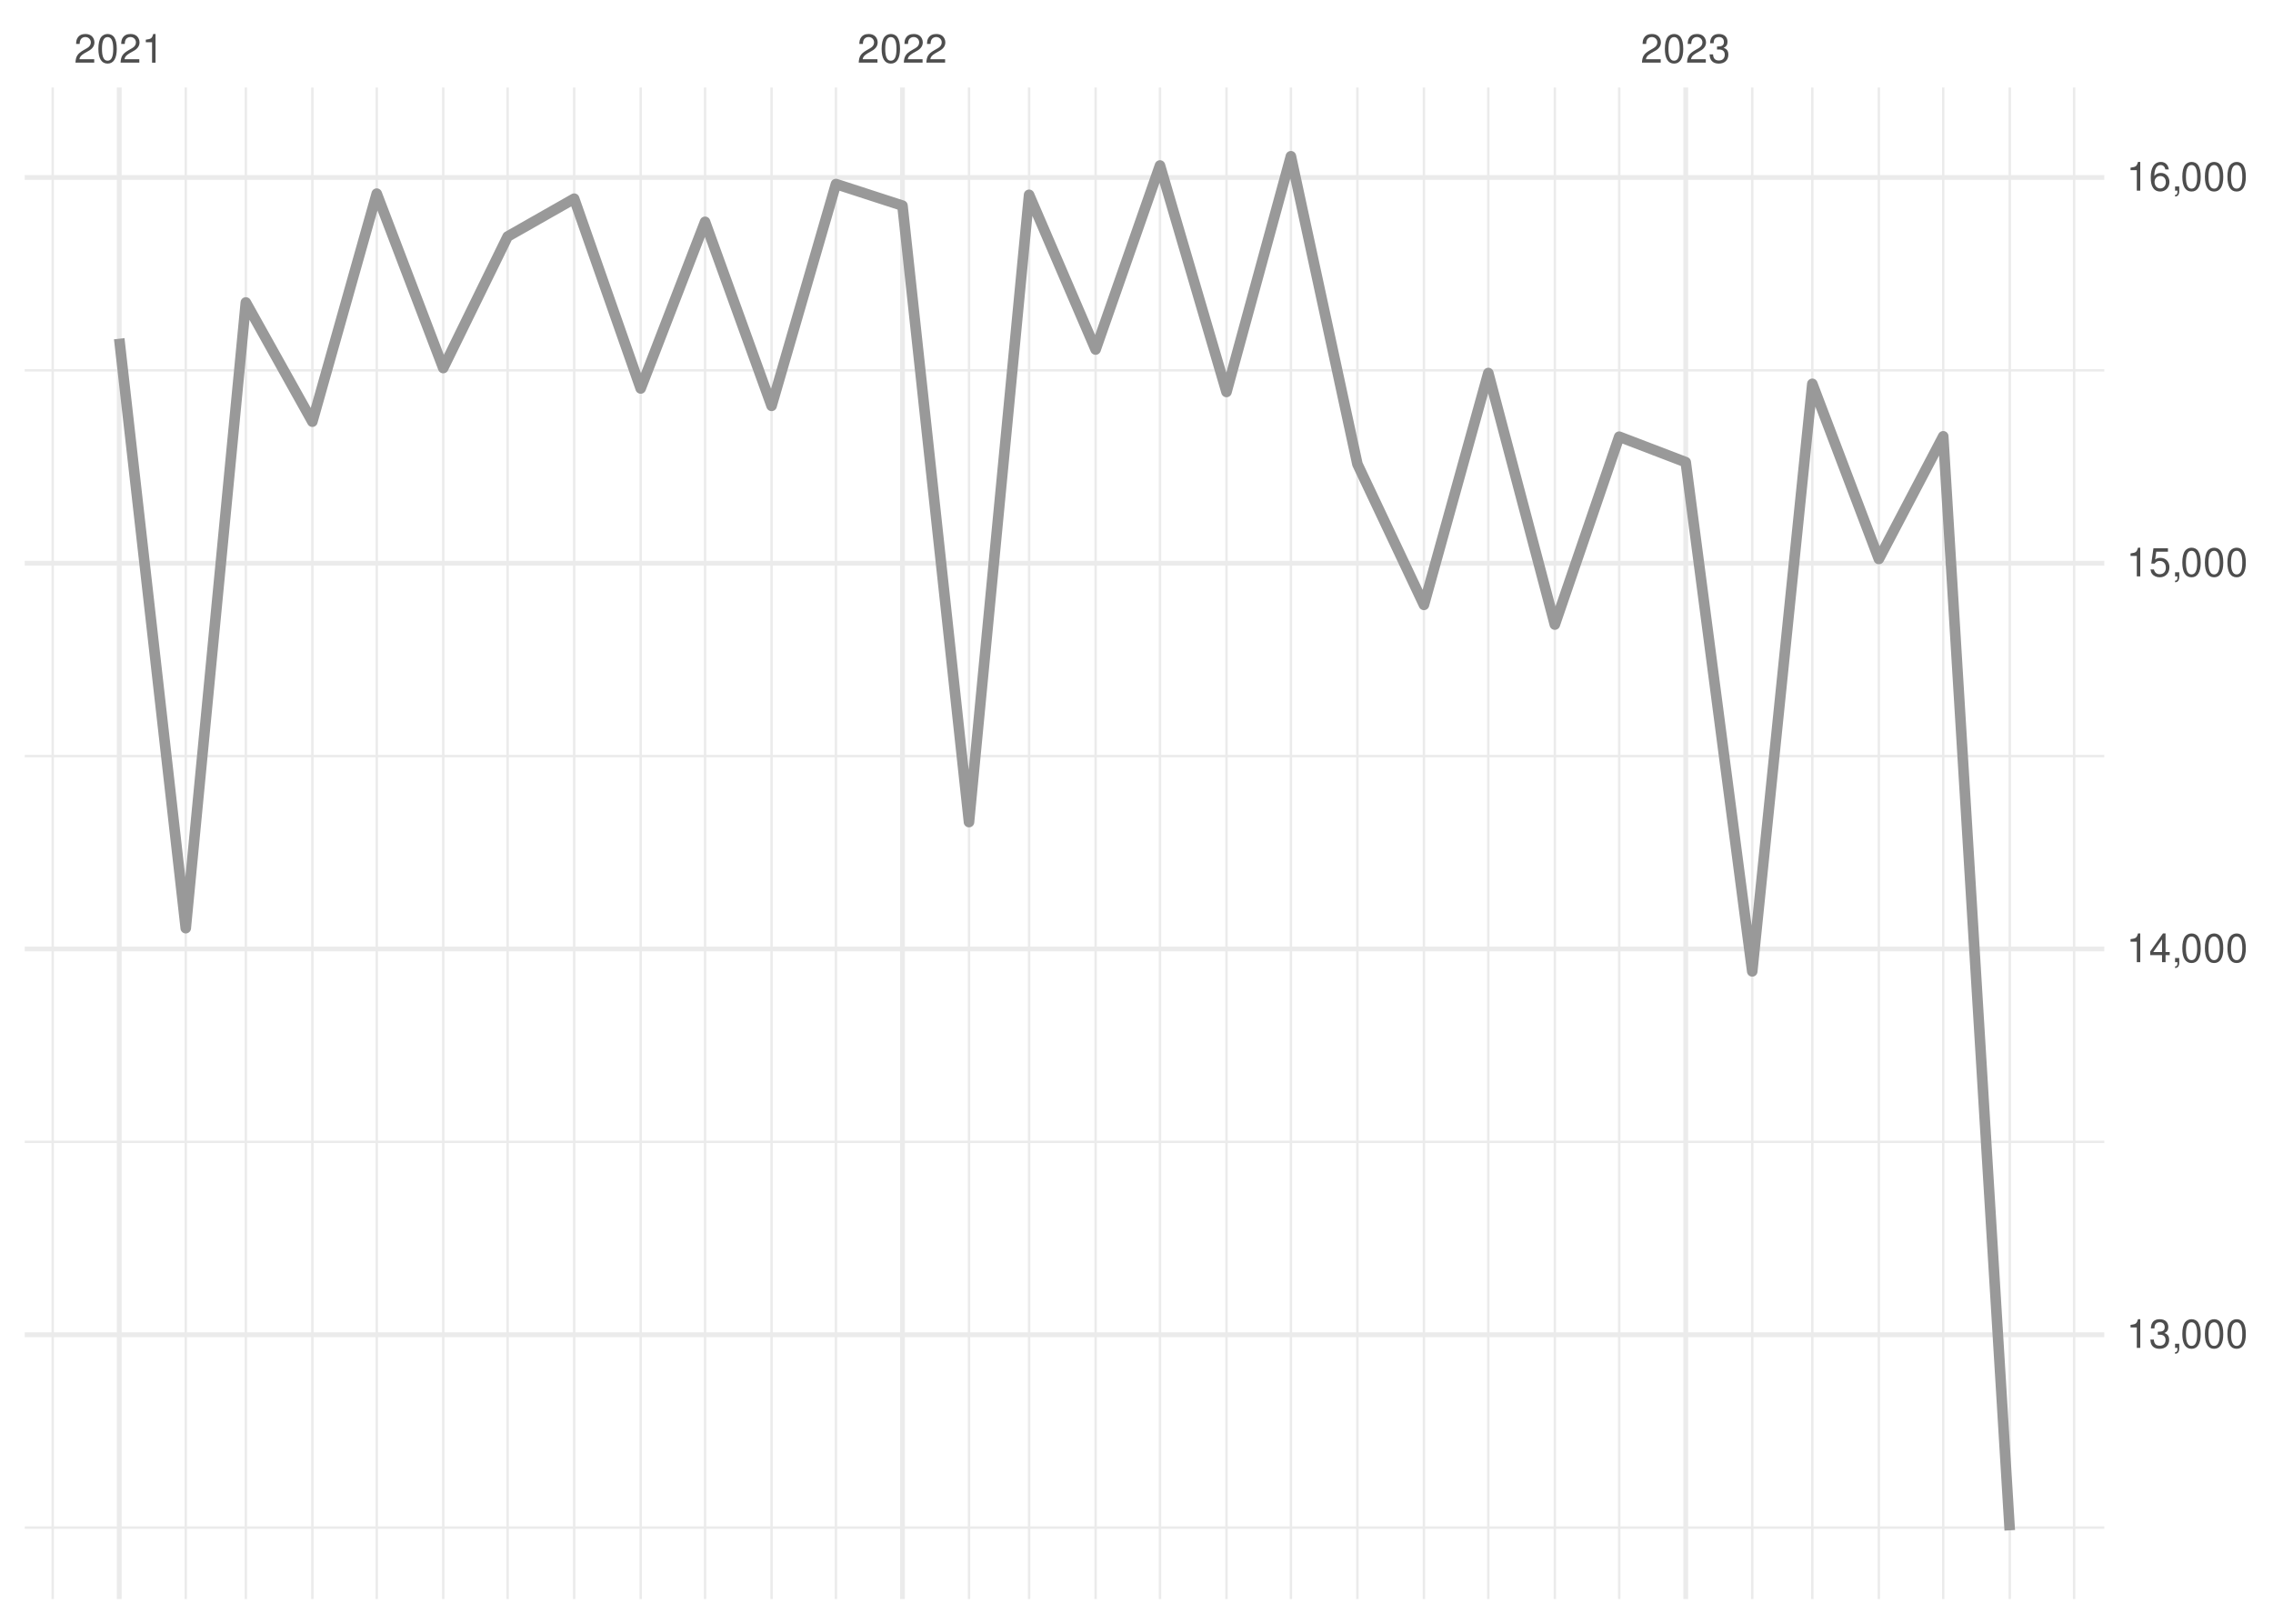
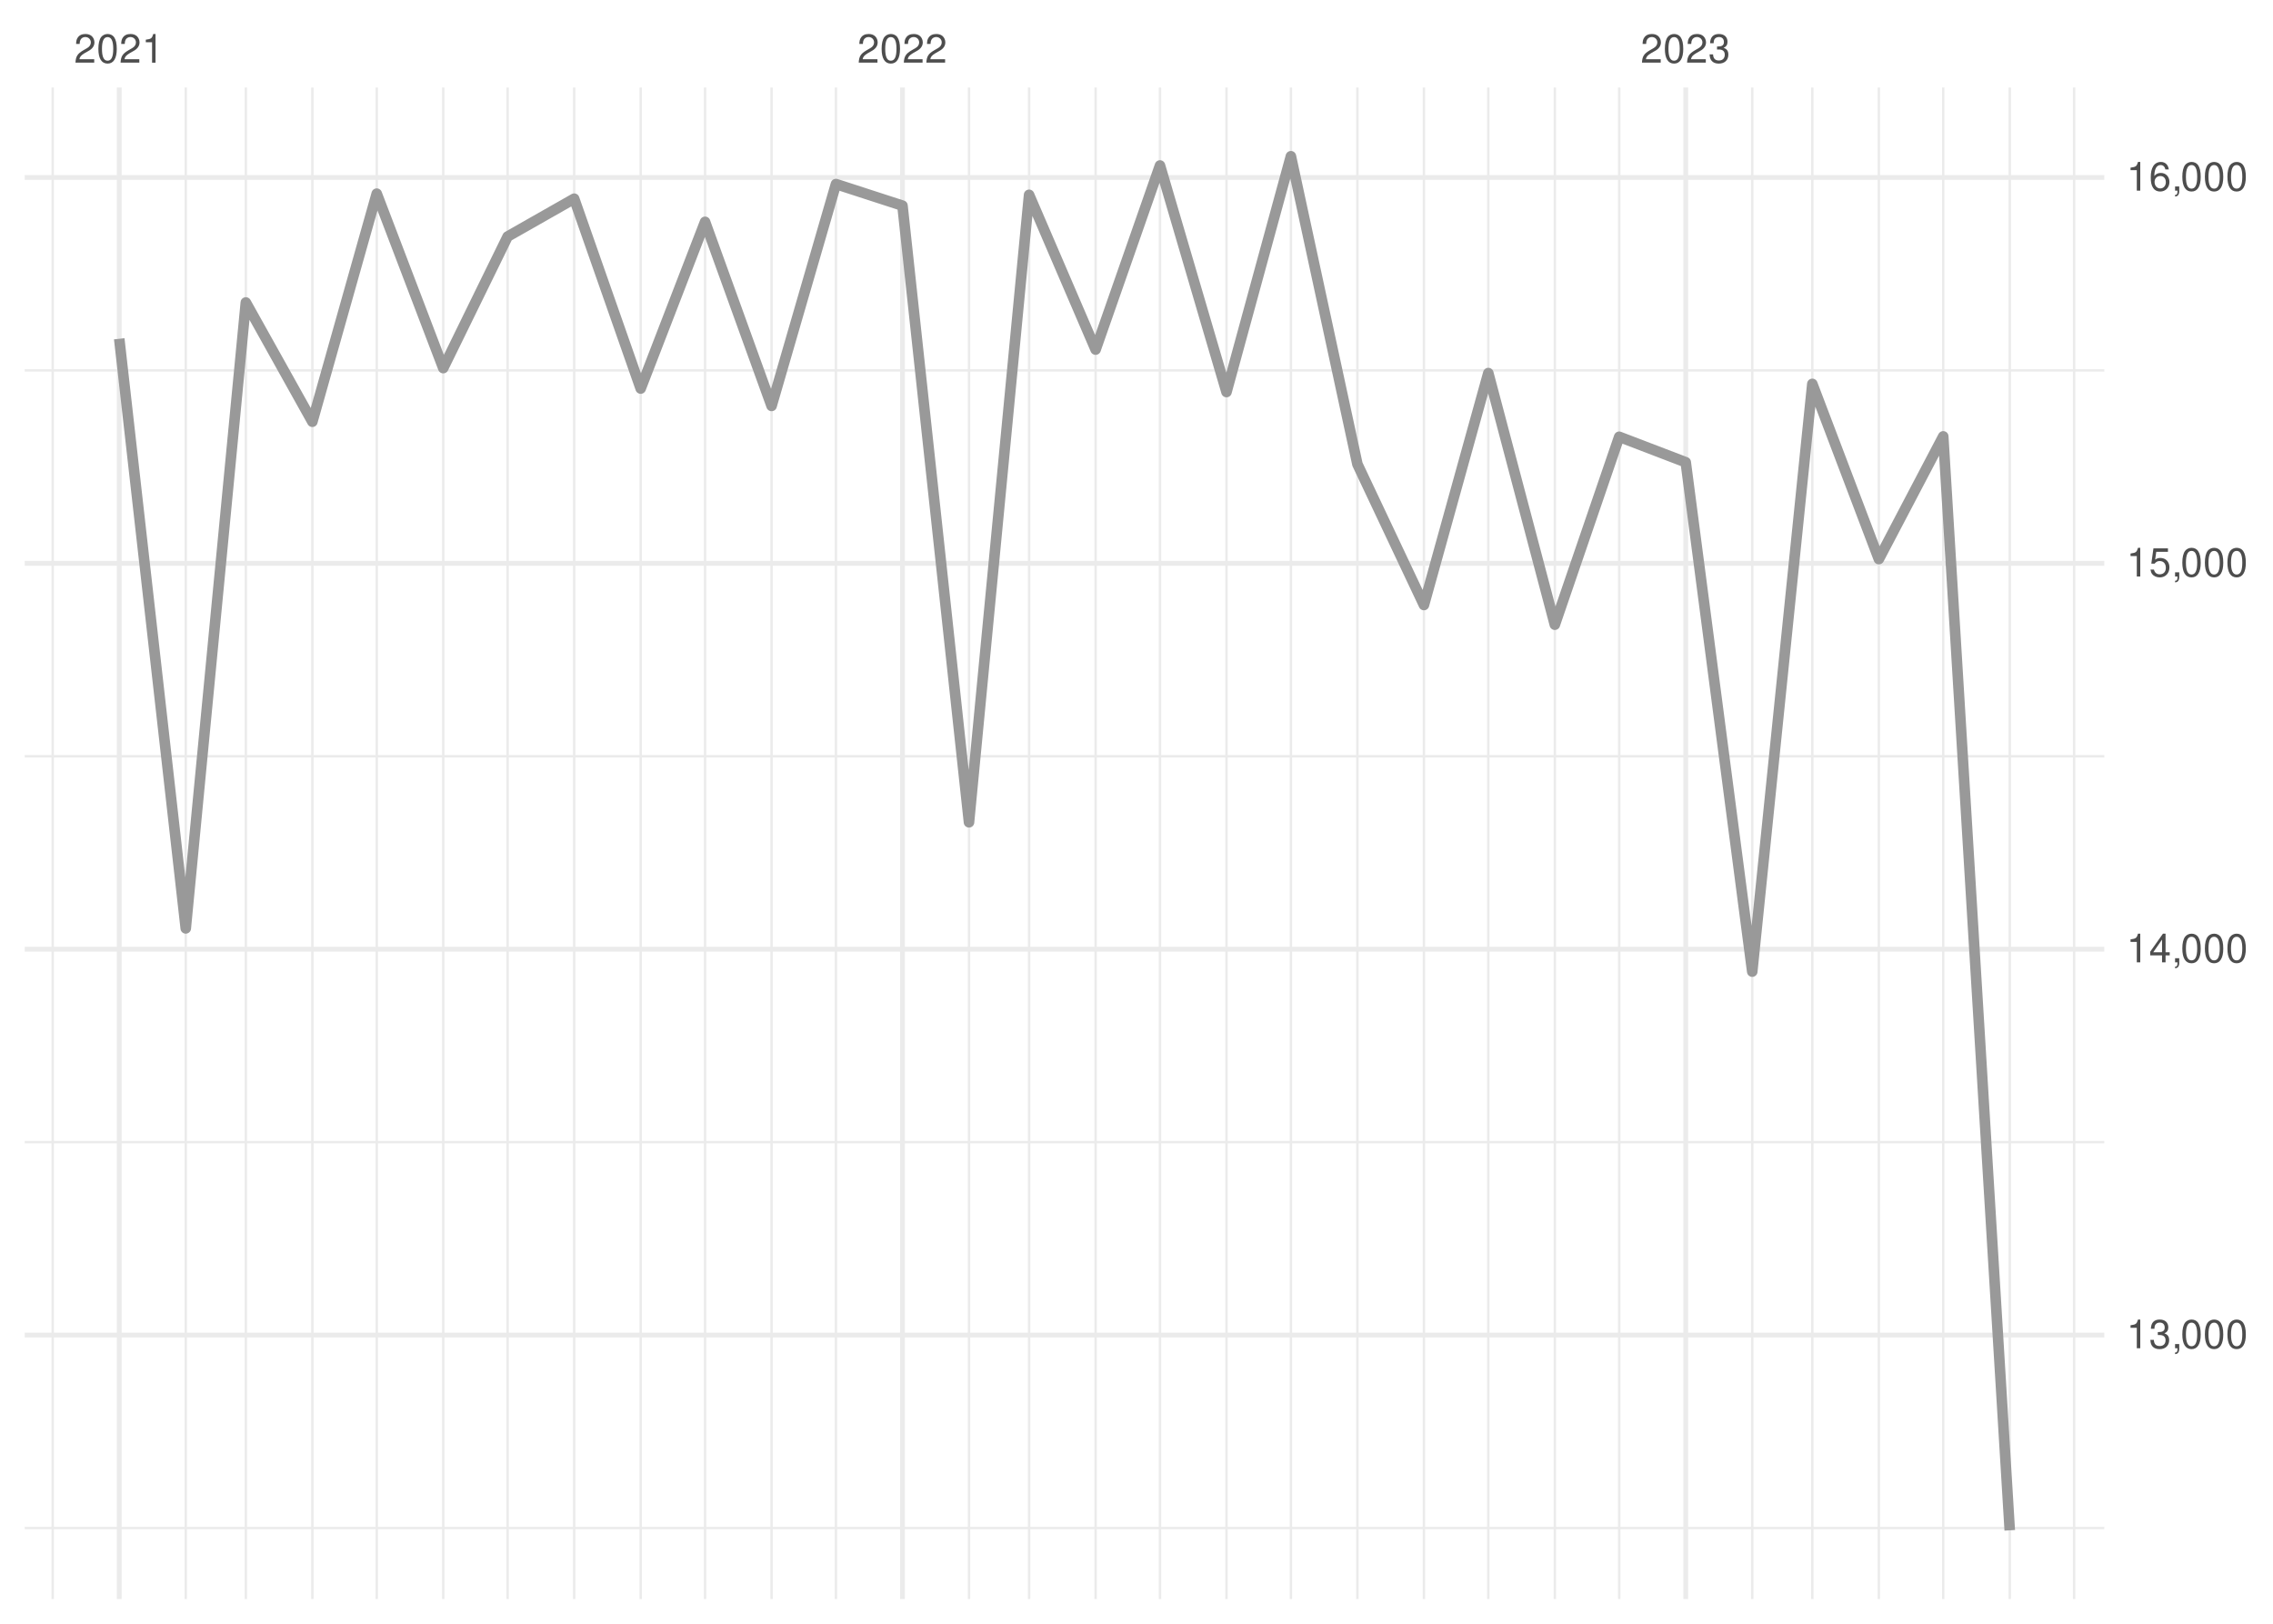
<svg xmlns="http://www.w3.org/2000/svg" xmlns:xlink="http://www.w3.org/1999/xlink" width="504pt" height="360pt" viewBox="0 0 504 360" version="1.1">
  <defs>
    <g>
      <symbol overflow="visible" id="glyph0-0">
        <path style="stroke:none;" d="" />
      </symbol>
      <symbol overflow="visible" id="glyph0-1">
        <path style="stroke:none;" d="M 4.453 -0.766 L 1.172 -0.766 C 1.25 -1.297 1.531 -1.625 2.297 -2.094 L 3.172 -2.594 C 4.047 -3.062 4.5 -3.719 4.5 -4.5 C 4.5 -5.031 4.281 -5.531 3.922 -5.875 C 3.547 -6.203 3.094 -6.359 2.5 -6.359 C 1.703 -6.359 1.125 -6.078 0.781 -5.531 C 0.547 -5.203 0.453 -4.797 0.438 -4.156 L 1.219 -4.156 C 1.234 -4.594 1.297 -4.844 1.406 -5.062 C 1.594 -5.438 2 -5.688 2.469 -5.688 C 3.172 -5.688 3.703 -5.172 3.703 -4.484 C 3.703 -3.969 3.406 -3.531 2.859 -3.219 L 2.047 -2.75 C 0.75 -2 0.375 -1.406 0.297 -0.016 L 4.453 -0.016 Z M 4.453 -0.766 " />
      </symbol>
      <symbol overflow="visible" id="glyph0-2">
        <path style="stroke:none;" d="M 2.422 -6.359 C 1.844 -6.359 1.312 -6.094 0.984 -5.672 C 0.578 -5.109 0.375 -4.25 0.375 -3.078 C 0.375 -0.938 1.078 0.203 2.422 0.203 C 3.734 0.203 4.453 -0.938 4.453 -3.031 C 4.453 -4.25 4.266 -5.078 3.859 -5.672 C 3.531 -6.109 3.016 -6.359 2.422 -6.359 Z M 2.422 -5.672 C 3.25 -5.672 3.672 -4.828 3.672 -3.094 C 3.672 -1.281 3.266 -0.438 2.406 -0.438 C 1.578 -0.438 1.172 -1.312 1.172 -3.062 C 1.172 -4.828 1.578 -5.672 2.422 -5.672 Z M 2.422 -5.672 " />
      </symbol>
      <symbol overflow="visible" id="glyph0-3">
        <path style="stroke:none;" d="M 2.281 -4.531 L 2.281 0 L 3.047 0 L 3.047 -6.359 L 2.547 -6.359 C 2.266 -5.391 2.094 -5.25 0.891 -5.094 L 0.891 -4.531 Z M 2.281 -4.531 " />
      </symbol>
      <symbol overflow="visible" id="glyph0-4">
        <path style="stroke:none;" d="M 1.938 -2.922 L 2.359 -2.922 C 3.203 -2.922 3.656 -2.531 3.656 -1.766 C 3.656 -0.969 3.172 -0.484 2.375 -0.484 C 1.516 -0.484 1.109 -0.922 1.062 -1.844 L 0.281 -1.844 C 0.312 -1.344 0.406 -1 0.547 -0.719 C 0.875 -0.109 1.484 0.203 2.344 0.203 C 3.625 0.203 4.453 -0.578 4.453 -1.781 C 4.453 -2.594 4.141 -3.031 3.391 -3.297 C 3.969 -3.531 4.266 -3.969 4.266 -4.609 C 4.266 -5.703 3.547 -6.359 2.359 -6.359 C 1.109 -6.359 0.438 -5.656 0.406 -4.312 L 1.188 -4.312 C 1.203 -4.703 1.234 -4.922 1.328 -5.109 C 1.5 -5.469 1.891 -5.688 2.375 -5.688 C 3.062 -5.688 3.469 -5.266 3.469 -4.578 C 3.469 -4.141 3.312 -3.859 2.969 -3.719 C 2.766 -3.625 2.484 -3.594 1.938 -3.578 Z M 1.938 -2.922 " />
      </symbol>
      <symbol overflow="visible" id="glyph0-5">
        <path style="stroke:none;" d="M 0.766 -0.922 L 0.766 0 L 1.297 0 L 1.297 0.156 C 1.297 0.766 1.172 0.938 0.766 0.953 L 0.766 1.297 C 1.344 1.312 1.688 0.891 1.688 0.141 L 1.688 -0.922 Z M 0.766 -0.922 " />
      </symbol>
      <symbol overflow="visible" id="glyph0-6">
        <path style="stroke:none;" d="M 2.875 -1.547 L 2.875 0 L 3.656 0 L 3.656 -1.547 L 4.578 -1.547 L 4.578 -2.234 L 3.656 -2.234 L 3.656 -6.359 L 3.078 -6.359 L 0.25 -2.359 L 0.25 -1.547 Z M 2.875 -2.234 L 0.922 -2.234 L 2.875 -5.047 Z M 2.875 -2.234 " />
      </symbol>
      <symbol overflow="visible" id="glyph0-7">
        <path style="stroke:none;" d="M 4.188 -6.234 L 0.969 -6.234 L 0.5 -2.844 L 1.219 -2.844 C 1.578 -3.266 1.875 -3.422 2.359 -3.422 C 3.203 -3.422 3.719 -2.844 3.719 -1.922 C 3.719 -1.031 3.203 -0.484 2.359 -0.484 C 1.688 -0.484 1.266 -0.828 1.078 -1.531 L 0.312 -1.531 C 0.406 -1.016 0.5 -0.781 0.688 -0.547 C 1.031 -0.078 1.672 0.203 2.375 0.203 C 3.641 0.203 4.516 -0.719 4.516 -2.031 C 4.516 -3.266 3.688 -4.109 2.5 -4.109 C 2.062 -4.109 1.703 -4 1.344 -3.734 L 1.594 -5.469 L 4.188 -5.469 Z M 4.188 -6.234 " />
      </symbol>
      <symbol overflow="visible" id="glyph0-8">
        <path style="stroke:none;" d="M 4.375 -4.703 C 4.234 -5.75 3.562 -6.359 2.609 -6.359 C 1.922 -6.359 1.312 -6.031 0.938 -5.453 C 0.547 -4.828 0.375 -4.062 0.375 -2.906 C 0.375 -1.828 0.531 -1.156 0.906 -0.594 C 1.234 -0.078 1.781 0.203 2.469 0.203 C 3.656 0.203 4.516 -0.688 4.516 -1.922 C 4.516 -3.094 3.719 -3.922 2.609 -3.922 C 1.984 -3.922 1.5 -3.688 1.172 -3.234 C 1.172 -4.797 1.672 -5.672 2.562 -5.672 C 3.109 -5.672 3.484 -5.328 3.609 -4.703 Z M 2.5 -3.234 C 3.25 -3.234 3.719 -2.703 3.719 -1.859 C 3.719 -1.062 3.188 -0.484 2.484 -0.484 C 1.766 -0.484 1.219 -1.094 1.219 -1.906 C 1.219 -2.688 1.734 -3.234 2.5 -3.234 Z M 2.5 -3.234 " />
      </symbol>
    </g>
    <clipPath id="clip1">
-       <path d="M 5.48 338 L 466.59 338 L 466.59 339 L 5.48 339 Z M 5.48 338 " />
+       <path d="M 5.48 338 L 466.59 338 L 466.59 340 L 5.48 340 Z M 5.48 338 " />
    </clipPath>
    <clipPath id="clip2">
      <path d="M 5.48 252 L 466.59 252 L 466.59 254 L 5.48 254 Z M 5.48 252 " />
    </clipPath>
    <clipPath id="clip3">
      <path d="M 5.48 167 L 466.59 167 L 466.59 168 L 5.48 168 Z M 5.48 167 " />
    </clipPath>
    <clipPath id="clip4">
      <path d="M 5.48 81 L 466.59 81 L 466.59 83 L 5.48 83 Z M 5.48 81 " />
    </clipPath>
    <clipPath id="clip5">
      <path d="M 11 19.41 L 12 19.41 L 12 354.52 L 11 354.52 Z M 11 19.41 " />
    </clipPath>
    <clipPath id="clip6">
      <path d="M 40 19.41 L 42 19.41 L 42 354.52 L 40 354.52 Z M 40 19.41 " />
    </clipPath>
    <clipPath id="clip7">
      <path d="M 54 19.41 L 55 19.41 L 55 354.52 L 54 354.52 Z M 54 19.41 " />
    </clipPath>
    <clipPath id="clip8">
      <path d="M 68 19.41 L 70 19.41 L 70 354.52 L 68 354.52 Z M 68 19.41 " />
    </clipPath>
    <clipPath id="clip9">
      <path d="M 83 19.41 L 84 19.41 L 84 354.52 L 83 354.52 Z M 83 19.41 " />
    </clipPath>
    <clipPath id="clip10">
      <path d="M 98 19.41 L 99 19.41 L 99 354.52 L 98 354.52 Z M 98 19.41 " />
    </clipPath>
    <clipPath id="clip11">
      <path d="M 112 19.41 L 113 19.41 L 113 354.52 L 112 354.52 Z M 112 19.41 " />
    </clipPath>
    <clipPath id="clip12">
      <path d="M 127 19.41 L 128 19.41 L 128 354.52 L 127 354.52 Z M 127 19.41 " />
    </clipPath>
    <clipPath id="clip13">
      <path d="M 141 19.41 L 143 19.41 L 143 354.52 L 141 354.52 Z M 141 19.41 " />
    </clipPath>
    <clipPath id="clip14">
      <path d="M 156 19.41 L 157 19.41 L 157 354.52 L 156 354.52 Z M 156 19.41 " />
    </clipPath>
    <clipPath id="clip15">
      <path d="M 170 19.41 L 172 19.41 L 172 354.52 L 170 354.52 Z M 170 19.41 " />
    </clipPath>
    <clipPath id="clip16">
      <path d="M 185 19.41 L 186 19.41 L 186 354.52 L 185 354.52 Z M 185 19.41 " />
    </clipPath>
    <clipPath id="clip17">
      <path d="M 214 19.41 L 216 19.41 L 216 354.52 L 214 354.52 Z M 214 19.41 " />
    </clipPath>
    <clipPath id="clip18">
      <path d="M 227 19.41 L 229 19.41 L 229 354.52 L 227 354.52 Z M 227 19.41 " />
    </clipPath>
    <clipPath id="clip19">
      <path d="M 242 19.41 L 244 19.41 L 244 354.52 L 242 354.52 Z M 242 19.41 " />
    </clipPath>
    <clipPath id="clip20">
      <path d="M 256 19.41 L 258 19.41 L 258 354.52 L 256 354.52 Z M 256 19.41 " />
    </clipPath>
    <clipPath id="clip21">
      <path d="M 271 19.41 L 273 19.41 L 273 354.52 L 271 354.52 Z M 271 19.41 " />
    </clipPath>
    <clipPath id="clip22">
      <path d="M 285 19.41 L 287 19.41 L 287 354.52 L 285 354.52 Z M 285 19.41 " />
    </clipPath>
    <clipPath id="clip23">
      <path d="M 300 19.41 L 302 19.41 L 302 354.52 L 300 354.52 Z M 300 19.41 " />
    </clipPath>
    <clipPath id="clip24">
      <path d="M 315 19.41 L 316 19.41 L 316 354.52 L 315 354.52 Z M 315 19.41 " />
    </clipPath>
    <clipPath id="clip25">
      <path d="M 329 19.41 L 331 19.41 L 331 354.52 L 329 354.52 Z M 329 19.41 " />
    </clipPath>
    <clipPath id="clip26">
      <path d="M 344 19.41 L 346 19.41 L 346 354.52 L 344 354.52 Z M 344 19.41 " />
    </clipPath>
    <clipPath id="clip27">
      <path d="M 358 19.41 L 360 19.41 L 360 354.52 L 358 354.52 Z M 358 19.41 " />
    </clipPath>
    <clipPath id="clip28">
      <path d="M 388 19.41 L 389 19.41 L 389 354.52 L 388 354.52 Z M 388 19.41 " />
    </clipPath>
    <clipPath id="clip29">
      <path d="M 401 19.41 L 403 19.41 L 403 354.52 L 401 354.52 Z M 401 19.41 " />
    </clipPath>
    <clipPath id="clip30">
      <path d="M 416 19.41 L 417 19.41 L 417 354.52 L 416 354.52 Z M 416 19.41 " />
    </clipPath>
    <clipPath id="clip31">
      <path d="M 430 19.41 L 432 19.41 L 432 354.52 L 430 354.52 Z M 430 19.41 " />
    </clipPath>
    <clipPath id="clip32">
      <path d="M 445 19.41 L 446 19.41 L 446 354.52 L 445 354.52 Z M 445 19.41 " />
    </clipPath>
    <clipPath id="clip33">
      <path d="M 459 19.41 L 461 19.41 L 461 354.52 L 459 354.52 Z M 459 19.41 " />
    </clipPath>
    <clipPath id="clip34">
      <path d="M 5.48 295 L 466.59 295 L 466.59 297 L 5.48 297 Z M 5.48 295 " />
    </clipPath>
    <clipPath id="clip35">
      <path d="M 5.48 209 L 466.59 209 L 466.59 211 L 5.48 211 Z M 5.48 209 " />
    </clipPath>
    <clipPath id="clip36">
      <path d="M 5.48 124 L 466.59 124 L 466.59 126 L 5.48 126 Z M 5.48 124 " />
    </clipPath>
    <clipPath id="clip37">
      <path d="M 5.48 38 L 466.59 38 L 466.59 40 L 5.48 40 Z M 5.48 38 " />
    </clipPath>
    <clipPath id="clip38">
      <path d="M 25 19.41 L 27 19.41 L 27 354.52 L 25 354.52 Z M 25 19.41 " />
    </clipPath>
    <clipPath id="clip39">
      <path d="M 199 19.41 L 201 19.41 L 201 354.52 L 199 354.52 Z M 199 19.41 " />
    </clipPath>
    <clipPath id="clip40">
      <path d="M 373 19.41 L 375 19.41 L 375 354.52 L 373 354.52 Z M 373 19.41 " />
    </clipPath>
  </defs>
  <g id="surface26">
    <rect x="0" y="0" width="504" height="360" style="fill:rgb(100%,100%,100%);fill-opacity:1;stroke:none;" />
    <g clip-path="url(#clip1)" clip-rule="nonzero">
-       <path style="fill:none;stroke-width:0.533;stroke-linecap:butt;stroke-linejoin:round;stroke:rgb(92.157%,92.157%,92.157%);stroke-opacity:1;stroke-miterlimit:10;" d="M 5.48 338.691 L 466.59 338.691 " />
+       <path style="fill:none;stroke-width:0.533;stroke-linecap:butt;stroke-linejoin:round;stroke:rgb(92.157%,92.157%,92.157%);stroke-opacity:1;stroke-miterlimit:10;" d="M 5.48 338.773 L 466.59 338.773 " />
    </g>
    <g clip-path="url(#clip2)" clip-rule="nonzero">
-       <path style="fill:none;stroke-width:0.533;stroke-linecap:butt;stroke-linejoin:round;stroke:rgb(92.157%,92.157%,92.157%);stroke-opacity:1;stroke-miterlimit:10;" d="M 5.48 253.164 L 466.59 253.164 " />
+       <path style="fill:none;stroke-width:0.533;stroke-linecap:butt;stroke-linejoin:round;stroke:rgb(92.157%,92.157%,92.157%);stroke-opacity:1;stroke-miterlimit:10;" d="M 5.48 253.223 L 466.59 253.223 " />
    </g>
    <g clip-path="url(#clip3)" clip-rule="nonzero">
-       <path style="fill:none;stroke-width:0.533;stroke-linecap:butt;stroke-linejoin:round;stroke:rgb(92.157%,92.157%,92.157%);stroke-opacity:1;stroke-miterlimit:10;" d="M 5.48 167.637 L 466.59 167.637 " />
+       <path style="fill:none;stroke-width:0.533;stroke-linecap:butt;stroke-linejoin:round;stroke:rgb(92.157%,92.157%,92.157%);stroke-opacity:1;stroke-miterlimit:10;" d="M 5.48 167.676 L 466.59 167.676 " />
    </g>
    <g clip-path="url(#clip4)" clip-rule="nonzero">
-       <path style="fill:none;stroke-width:0.533;stroke-linecap:butt;stroke-linejoin:round;stroke:rgb(92.157%,92.157%,92.157%);stroke-opacity:1;stroke-miterlimit:10;" d="M 5.48 82.109 L 466.59 82.109 " />
+       <path style="fill:none;stroke-width:0.533;stroke-linecap:butt;stroke-linejoin:round;stroke:rgb(92.157%,92.157%,92.157%);stroke-opacity:1;stroke-miterlimit:10;" d="M 5.48 82.125 L 466.59 82.125 " />
    </g>
    <g clip-path="url(#clip5)" clip-rule="nonzero">
      <path style="fill:none;stroke-width:0.533;stroke-linecap:butt;stroke-linejoin:round;stroke:rgb(92.157%,92.157%,92.157%);stroke-opacity:1;stroke-miterlimit:10;" d="M 11.688 354.52 L 11.688 19.41 " />
    </g>
    <g clip-path="url(#clip6)" clip-rule="nonzero">
      <path style="fill:none;stroke-width:0.533;stroke-linecap:butt;stroke-linejoin:round;stroke:rgb(92.157%,92.157%,92.157%);stroke-opacity:1;stroke-miterlimit:10;" d="M 41.188 354.52 L 41.188 19.41 " />
    </g>
    <g clip-path="url(#clip7)" clip-rule="nonzero">
      <path style="fill:none;stroke-width:0.533;stroke-linecap:butt;stroke-linejoin:round;stroke:rgb(92.157%,92.157%,92.157%);stroke-opacity:1;stroke-miterlimit:10;" d="M 54.512 354.52 L 54.512 19.41 " />
    </g>
    <g clip-path="url(#clip8)" clip-rule="nonzero">
      <path style="fill:none;stroke-width:0.533;stroke-linecap:butt;stroke-linejoin:round;stroke:rgb(92.157%,92.157%,92.157%);stroke-opacity:1;stroke-miterlimit:10;" d="M 69.262 354.52 L 69.262 19.41 " />
    </g>
    <g clip-path="url(#clip9)" clip-rule="nonzero">
      <path style="fill:none;stroke-width:0.533;stroke-linecap:butt;stroke-linejoin:round;stroke:rgb(92.157%,92.157%,92.157%);stroke-opacity:1;stroke-miterlimit:10;" d="M 83.535 354.52 L 83.535 19.41 " />
    </g>
    <g clip-path="url(#clip10)" clip-rule="nonzero">
      <path style="fill:none;stroke-width:0.533;stroke-linecap:butt;stroke-linejoin:round;stroke:rgb(92.157%,92.157%,92.157%);stroke-opacity:1;stroke-miterlimit:10;" d="M 98.285 354.52 L 98.285 19.41 " />
    </g>
    <g clip-path="url(#clip11)" clip-rule="nonzero">
      <path style="fill:none;stroke-width:0.533;stroke-linecap:butt;stroke-linejoin:round;stroke:rgb(92.157%,92.157%,92.157%);stroke-opacity:1;stroke-miterlimit:10;" d="M 112.562 354.52 L 112.562 19.41 " />
    </g>
    <g clip-path="url(#clip12)" clip-rule="nonzero">
      <path style="fill:none;stroke-width:0.533;stroke-linecap:butt;stroke-linejoin:round;stroke:rgb(92.157%,92.157%,92.157%);stroke-opacity:1;stroke-miterlimit:10;" d="M 127.312 354.52 L 127.312 19.41 " />
    </g>
    <g clip-path="url(#clip13)" clip-rule="nonzero">
      <path style="fill:none;stroke-width:0.533;stroke-linecap:butt;stroke-linejoin:round;stroke:rgb(92.157%,92.157%,92.157%);stroke-opacity:1;stroke-miterlimit:10;" d="M 142.062 354.52 L 142.062 19.41 " />
    </g>
    <g clip-path="url(#clip14)" clip-rule="nonzero">
      <path style="fill:none;stroke-width:0.533;stroke-linecap:butt;stroke-linejoin:round;stroke:rgb(92.157%,92.157%,92.157%);stroke-opacity:1;stroke-miterlimit:10;" d="M 156.336 354.52 L 156.336 19.41 " />
    </g>
    <g clip-path="url(#clip15)" clip-rule="nonzero">
      <path style="fill:none;stroke-width:0.533;stroke-linecap:butt;stroke-linejoin:round;stroke:rgb(92.157%,92.157%,92.157%);stroke-opacity:1;stroke-miterlimit:10;" d="M 171.086 354.52 L 171.086 19.41 " />
    </g>
    <g clip-path="url(#clip16)" clip-rule="nonzero">
      <path style="fill:none;stroke-width:0.533;stroke-linecap:butt;stroke-linejoin:round;stroke:rgb(92.157%,92.157%,92.157%);stroke-opacity:1;stroke-miterlimit:10;" d="M 185.359 354.52 L 185.359 19.41 " />
    </g>
    <g clip-path="url(#clip17)" clip-rule="nonzero">
      <path style="fill:none;stroke-width:0.533;stroke-linecap:butt;stroke-linejoin:round;stroke:rgb(92.157%,92.157%,92.157%);stroke-opacity:1;stroke-miterlimit:10;" d="M 214.859 354.52 L 214.859 19.41 " />
    </g>
    <g clip-path="url(#clip18)" clip-rule="nonzero">
      <path style="fill:none;stroke-width:0.533;stroke-linecap:butt;stroke-linejoin:round;stroke:rgb(92.157%,92.157%,92.157%);stroke-opacity:1;stroke-miterlimit:10;" d="M 228.184 354.52 L 228.184 19.41 " />
    </g>
    <g clip-path="url(#clip19)" clip-rule="nonzero">
      <path style="fill:none;stroke-width:0.533;stroke-linecap:butt;stroke-linejoin:round;stroke:rgb(92.157%,92.157%,92.157%);stroke-opacity:1;stroke-miterlimit:10;" d="M 242.934 354.52 L 242.934 19.41 " />
    </g>
    <g clip-path="url(#clip20)" clip-rule="nonzero">
      <path style="fill:none;stroke-width:0.533;stroke-linecap:butt;stroke-linejoin:round;stroke:rgb(92.157%,92.157%,92.157%);stroke-opacity:1;stroke-miterlimit:10;" d="M 257.207 354.52 L 257.207 19.41 " />
    </g>
    <g clip-path="url(#clip21)" clip-rule="nonzero">
      <path style="fill:none;stroke-width:0.533;stroke-linecap:butt;stroke-linejoin:round;stroke:rgb(92.157%,92.157%,92.157%);stroke-opacity:1;stroke-miterlimit:10;" d="M 271.957 354.52 L 271.957 19.41 " />
    </g>
    <g clip-path="url(#clip22)" clip-rule="nonzero">
      <path style="fill:none;stroke-width:0.533;stroke-linecap:butt;stroke-linejoin:round;stroke:rgb(92.157%,92.157%,92.157%);stroke-opacity:1;stroke-miterlimit:10;" d="M 286.234 354.52 L 286.234 19.41 " />
    </g>
    <g clip-path="url(#clip23)" clip-rule="nonzero">
      <path style="fill:none;stroke-width:0.533;stroke-linecap:butt;stroke-linejoin:round;stroke:rgb(92.157%,92.157%,92.157%);stroke-opacity:1;stroke-miterlimit:10;" d="M 300.984 354.52 L 300.984 19.41 " />
    </g>
    <g clip-path="url(#clip24)" clip-rule="nonzero">
      <path style="fill:none;stroke-width:0.533;stroke-linecap:butt;stroke-linejoin:round;stroke:rgb(92.157%,92.157%,92.157%);stroke-opacity:1;stroke-miterlimit:10;" d="M 315.734 354.52 L 315.734 19.41 " />
    </g>
    <g clip-path="url(#clip25)" clip-rule="nonzero">
      <path style="fill:none;stroke-width:0.533;stroke-linecap:butt;stroke-linejoin:round;stroke:rgb(92.157%,92.157%,92.157%);stroke-opacity:1;stroke-miterlimit:10;" d="M 330.008 354.52 L 330.008 19.41 " />
    </g>
    <g clip-path="url(#clip26)" clip-rule="nonzero">
      <path style="fill:none;stroke-width:0.533;stroke-linecap:butt;stroke-linejoin:round;stroke:rgb(92.157%,92.157%,92.157%);stroke-opacity:1;stroke-miterlimit:10;" d="M 344.758 354.52 L 344.758 19.41 " />
    </g>
    <g clip-path="url(#clip27)" clip-rule="nonzero">
      <path style="fill:none;stroke-width:0.533;stroke-linecap:butt;stroke-linejoin:round;stroke:rgb(92.157%,92.157%,92.157%);stroke-opacity:1;stroke-miterlimit:10;" d="M 359.031 354.52 L 359.031 19.41 " />
    </g>
    <g clip-path="url(#clip28)" clip-rule="nonzero">
      <path style="fill:none;stroke-width:0.533;stroke-linecap:butt;stroke-linejoin:round;stroke:rgb(92.157%,92.157%,92.157%);stroke-opacity:1;stroke-miterlimit:10;" d="M 388.531 354.52 L 388.531 19.41 " />
    </g>
    <g clip-path="url(#clip29)" clip-rule="nonzero">
      <path style="fill:none;stroke-width:0.533;stroke-linecap:butt;stroke-linejoin:round;stroke:rgb(92.157%,92.157%,92.157%);stroke-opacity:1;stroke-miterlimit:10;" d="M 401.855 354.52 L 401.855 19.41 " />
    </g>
    <g clip-path="url(#clip30)" clip-rule="nonzero">
      <path style="fill:none;stroke-width:0.533;stroke-linecap:butt;stroke-linejoin:round;stroke:rgb(92.157%,92.157%,92.157%);stroke-opacity:1;stroke-miterlimit:10;" d="M 416.605 354.52 L 416.605 19.41 " />
    </g>
    <g clip-path="url(#clip31)" clip-rule="nonzero">
      <path style="fill:none;stroke-width:0.533;stroke-linecap:butt;stroke-linejoin:round;stroke:rgb(92.157%,92.157%,92.157%);stroke-opacity:1;stroke-miterlimit:10;" d="M 430.879 354.52 L 430.879 19.41 " />
    </g>
    <g clip-path="url(#clip32)" clip-rule="nonzero">
      <path style="fill:none;stroke-width:0.533;stroke-linecap:butt;stroke-linejoin:round;stroke:rgb(92.157%,92.157%,92.157%);stroke-opacity:1;stroke-miterlimit:10;" d="M 445.629 354.52 L 445.629 19.41 " />
    </g>
    <g clip-path="url(#clip33)" clip-rule="nonzero">
      <path style="fill:none;stroke-width:0.533;stroke-linecap:butt;stroke-linejoin:round;stroke:rgb(92.157%,92.157%,92.157%);stroke-opacity:1;stroke-miterlimit:10;" d="M 459.902 354.52 L 459.902 19.41 " />
    </g>
    <g clip-path="url(#clip34)" clip-rule="nonzero">
-       <path style="fill:none;stroke-width:1.067;stroke-linecap:butt;stroke-linejoin:round;stroke:rgb(92.157%,92.157%,92.157%);stroke-opacity:1;stroke-miterlimit:10;" d="M 5.48 295.926 L 466.59 295.926 " />
+       <path style="fill:none;stroke-width:1.067;stroke-linecap:butt;stroke-linejoin:round;stroke:rgb(92.157%,92.157%,92.157%);stroke-opacity:1;stroke-miterlimit:10;" d="M 5.48 296 L 466.59 296 " />
    </g>
    <g clip-path="url(#clip35)" clip-rule="nonzero">
-       <path style="fill:none;stroke-width:1.067;stroke-linecap:butt;stroke-linejoin:round;stroke:rgb(92.157%,92.157%,92.157%);stroke-opacity:1;stroke-miterlimit:10;" d="M 5.48 210.398 L 466.59 210.398 " />
+       <path style="fill:none;stroke-width:1.067;stroke-linecap:butt;stroke-linejoin:round;stroke:rgb(92.157%,92.157%,92.157%);stroke-opacity:1;stroke-miterlimit:10;" d="M 5.48 210.449 L 466.59 210.449 " />
    </g>
    <g clip-path="url(#clip36)" clip-rule="nonzero">
-       <path style="fill:none;stroke-width:1.067;stroke-linecap:butt;stroke-linejoin:round;stroke:rgb(92.157%,92.157%,92.157%);stroke-opacity:1;stroke-miterlimit:10;" d="M 5.48 124.875 L 466.59 124.875 " />
+       <path style="fill:none;stroke-width:1.067;stroke-linecap:butt;stroke-linejoin:round;stroke:rgb(92.157%,92.157%,92.157%);stroke-opacity:1;stroke-miterlimit:10;" d="M 5.48 124.898 L 466.59 124.898 " />
    </g>
    <g clip-path="url(#clip37)" clip-rule="nonzero">
      <path style="fill:none;stroke-width:1.067;stroke-linecap:butt;stroke-linejoin:round;stroke:rgb(92.157%,92.157%,92.157%);stroke-opacity:1;stroke-miterlimit:10;" d="M 5.48 39.348 L 466.59 39.348 " />
    </g>
    <g clip-path="url(#clip38)" clip-rule="nonzero">
      <path style="fill:none;stroke-width:1.067;stroke-linecap:butt;stroke-linejoin:round;stroke:rgb(92.157%,92.157%,92.157%);stroke-opacity:1;stroke-miterlimit:10;" d="M 26.438 354.52 L 26.438 19.41 " />
    </g>
    <g clip-path="url(#clip39)" clip-rule="nonzero">
      <path style="fill:none;stroke-width:1.067;stroke-linecap:butt;stroke-linejoin:round;stroke:rgb(92.157%,92.157%,92.157%);stroke-opacity:1;stroke-miterlimit:10;" d="M 200.109 354.52 L 200.109 19.41 " />
    </g>
    <g clip-path="url(#clip40)" clip-rule="nonzero">
      <path style="fill:none;stroke-width:1.067;stroke-linecap:butt;stroke-linejoin:round;stroke:rgb(92.157%,92.157%,92.157%);stroke-opacity:1;stroke-miterlimit:10;" d="M 373.781 354.52 L 373.781 19.41 " />
    </g>
-     <path style="fill:none;stroke-width:2.347;stroke-linecap:butt;stroke-linejoin:round;stroke:rgb(60%,60%,60%);stroke-opacity:1;stroke-miterlimit:10;" d="M 26.438 75.098 L 41.188 205.781 L 54.512 67.059 L 69.262 93.484 L 83.535 42.938 L 98.285 81.598 L 112.562 52.434 L 127.312 44.051 L 142.062 86.129 L 156.336 49.184 L 171.086 89.98 L 185.359 40.801 L 200.109 45.59 L 214.859 182.262 L 228.184 43.195 L 242.934 77.492 L 257.207 36.695 L 271.957 86.898 L 286.234 34.645 L 300.984 102.895 L 315.734 134.109 L 330.008 82.711 L 344.758 138.473 L 359.031 96.82 L 373.781 102.465 L 388.531 215.359 L 401.855 85.105 L 416.605 123.934 L 430.879 96.734 L 445.629 339.289 " />
+     <path style="fill:none;stroke-width:2.347;stroke-linecap:butt;stroke-linejoin:round;stroke:rgb(60%,60%,60%);stroke-opacity:1;stroke-miterlimit:10;" d="M 26.438 75.109 L 41.188 205.828 L 54.512 67.066 L 69.262 93.5 L 83.535 42.941 L 98.285 81.609 L 112.562 52.438 L 127.312 44.055 L 142.062 86.145 L 156.336 49.188 L 171.086 89.996 L 185.359 40.805 L 200.109 45.594 L 214.859 182.305 L 228.184 43.199 L 242.934 77.504 L 257.207 36.695 L 271.957 86.914 L 286.234 34.645 L 300.984 102.914 L 315.734 134.137 L 330.008 82.723 L 344.758 138.5 L 359.031 96.84 L 373.781 102.484 L 388.531 215.41 L 401.855 85.117 L 416.605 123.957 L 430.879 96.754 L 445.629 339.289 " />
    <g style="fill:rgb(30.196%,30.196%,30.196%);fill-opacity:1;">
      <use xlink:href="#glyph0-1" x="16.438" y="13.896" />
      <use xlink:href="#glyph0-2" x="21.438" y="13.896" />
      <use xlink:href="#glyph0-1" x="26.438" y="13.896" />
      <use xlink:href="#glyph0-3" x="31.438" y="13.896" />
    </g>
    <g style="fill:rgb(30.196%,30.196%,30.196%);fill-opacity:1;">
      <use xlink:href="#glyph0-1" x="190.109" y="13.896" />
      <use xlink:href="#glyph0-2" x="195.109" y="13.896" />
      <use xlink:href="#glyph0-1" x="200.109" y="13.896" />
      <use xlink:href="#glyph0-1" x="205.109" y="13.896" />
    </g>
    <g style="fill:rgb(30.196%,30.196%,30.196%);fill-opacity:1;">
      <use xlink:href="#glyph0-1" x="363.781" y="13.896" />
      <use xlink:href="#glyph0-2" x="368.781" y="13.896" />
      <use xlink:href="#glyph0-1" x="373.781" y="13.896" />
      <use xlink:href="#glyph0-4" x="378.781" y="13.896" />
    </g>
    <g style="fill:rgb(30.196%,30.196%,30.196%);fill-opacity:1;">
-       <use xlink:href="#glyph0-3" x="471.52" y="298.841" />
-       <use xlink:href="#glyph0-4" x="476.52" y="298.841" />
-       <use xlink:href="#glyph0-5" x="481.52" y="298.841" />
-       <use xlink:href="#glyph0-2" x="483.52" y="298.841" />
-       <use xlink:href="#glyph0-2" x="488.52" y="298.841" />
-       <use xlink:href="#glyph0-2" x="493.52" y="298.841" />
-     </g>
-     <g style="fill:rgb(30.196%,30.196%,30.196%);fill-opacity:1;">
-       <use xlink:href="#glyph0-3" x="471.52" y="213.313" />
-       <use xlink:href="#glyph0-6" x="476.52" y="213.313" />
-       <use xlink:href="#glyph0-5" x="481.52" y="213.313" />
-       <use xlink:href="#glyph0-2" x="483.52" y="213.313" />
-       <use xlink:href="#glyph0-2" x="488.52" y="213.313" />
-       <use xlink:href="#glyph0-2" x="493.52" y="213.313" />
-     </g>
-     <g style="fill:rgb(30.196%,30.196%,30.196%);fill-opacity:1;">
-       <use xlink:href="#glyph0-3" x="471.52" y="127.79" />
-       <use xlink:href="#glyph0-7" x="476.52" y="127.79" />
-       <use xlink:href="#glyph0-5" x="481.52" y="127.79" />
-       <use xlink:href="#glyph0-2" x="483.52" y="127.79" />
-       <use xlink:href="#glyph0-2" x="488.52" y="127.79" />
-       <use xlink:href="#glyph0-2" x="493.52" y="127.79" />
+       <use xlink:href="#glyph0-3" x="471.52" y="298.915" />
+       <use xlink:href="#glyph0-4" x="476.52" y="298.915" />
+       <use xlink:href="#glyph0-5" x="481.52" y="298.915" />
+       <use xlink:href="#glyph0-2" x="483.52" y="298.915" />
+       <use xlink:href="#glyph0-2" x="488.52" y="298.915" />
+       <use xlink:href="#glyph0-2" x="493.52" y="298.915" />
+     </g>
+     <g style="fill:rgb(30.196%,30.196%,30.196%);fill-opacity:1;">
+       <use xlink:href="#glyph0-3" x="471.52" y="213.364" />
+       <use xlink:href="#glyph0-6" x="476.52" y="213.364" />
+       <use xlink:href="#glyph0-5" x="481.52" y="213.364" />
+       <use xlink:href="#glyph0-2" x="483.52" y="213.364" />
+       <use xlink:href="#glyph0-2" x="488.52" y="213.364" />
+       <use xlink:href="#glyph0-2" x="493.52" y="213.364" />
+     </g>
+     <g style="fill:rgb(30.196%,30.196%,30.196%);fill-opacity:1;">
+       <use xlink:href="#glyph0-3" x="471.52" y="127.813" />
+       <use xlink:href="#glyph0-7" x="476.52" y="127.813" />
+       <use xlink:href="#glyph0-5" x="481.52" y="127.813" />
+       <use xlink:href="#glyph0-2" x="483.52" y="127.813" />
+       <use xlink:href="#glyph0-2" x="488.52" y="127.813" />
+       <use xlink:href="#glyph0-2" x="493.52" y="127.813" />
    </g>
    <g style="fill:rgb(30.196%,30.196%,30.196%);fill-opacity:1;">
      <use xlink:href="#glyph0-3" x="471.52" y="42.263" />
      <use xlink:href="#glyph0-8" x="476.52" y="42.263" />
      <use xlink:href="#glyph0-5" x="481.52" y="42.263" />
      <use xlink:href="#glyph0-2" x="483.52" y="42.263" />
      <use xlink:href="#glyph0-2" x="488.52" y="42.263" />
      <use xlink:href="#glyph0-2" x="493.52" y="42.263" />
    </g>
  </g>
</svg>
